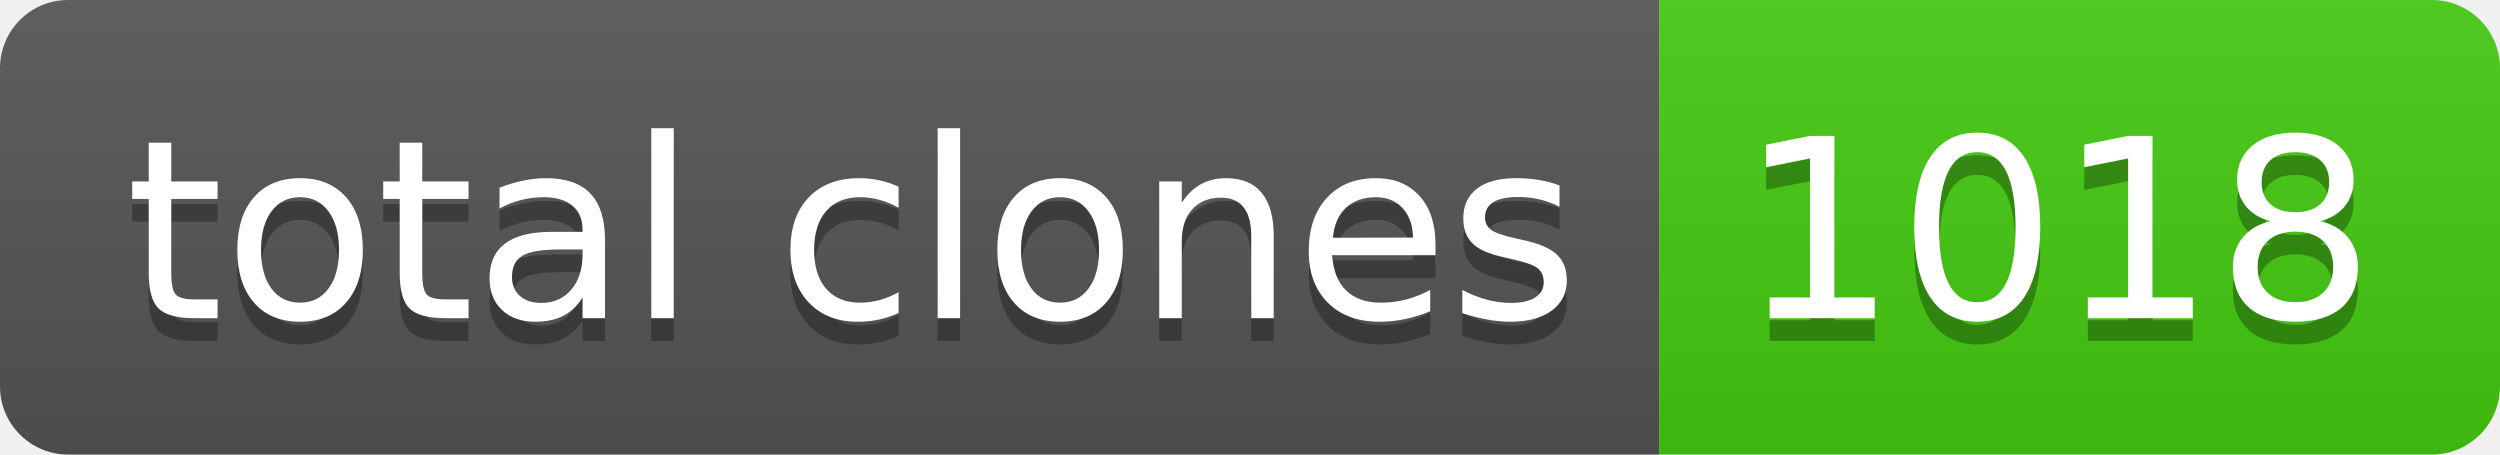
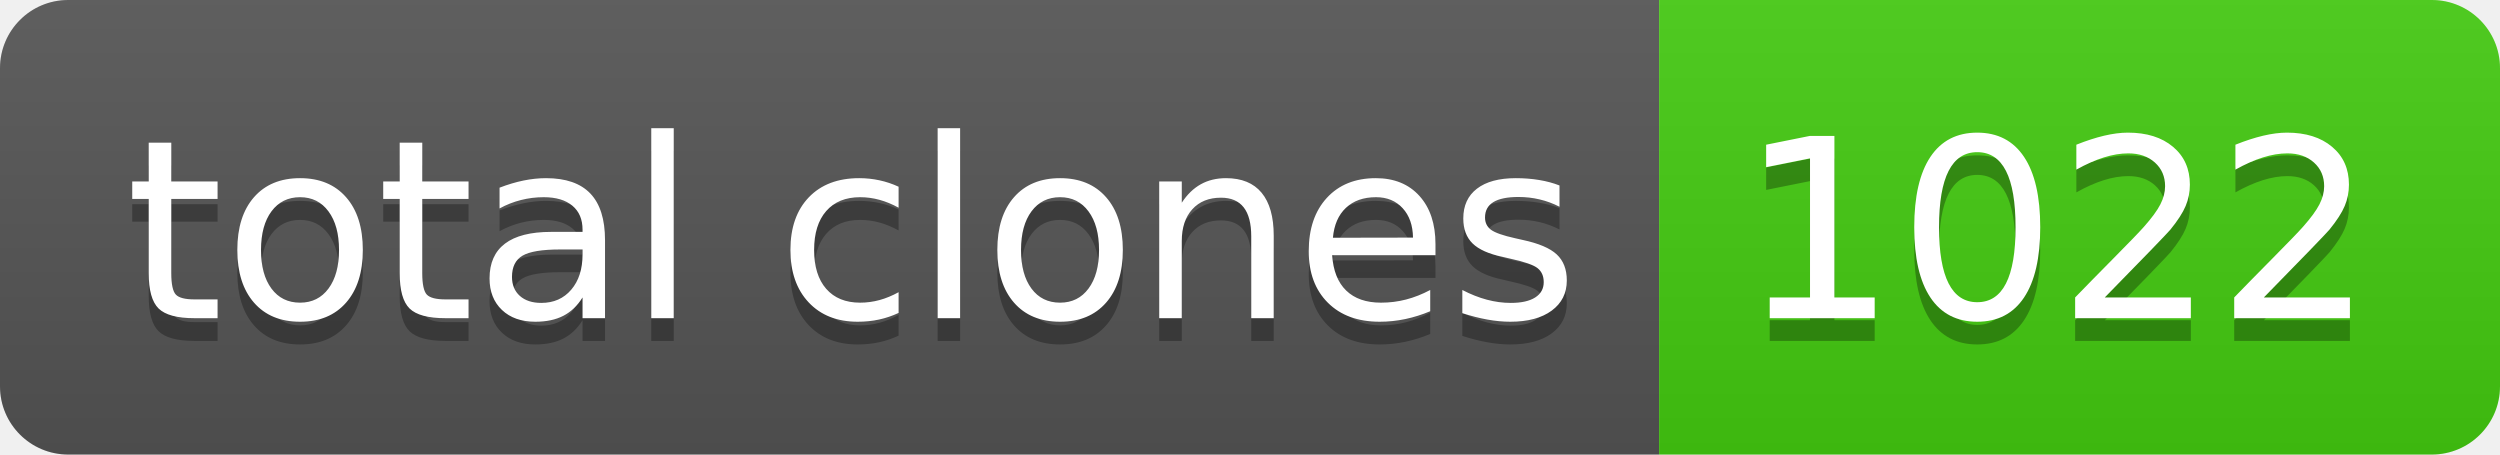
- <svg xmlns="http://www.w3.org/2000/svg" width="110" height="20" role="img" aria-label="total clones: 1018">
+ <svg xmlns="http://www.w3.org/2000/svg" width="110" height="20" role="img" aria-label="total clones: 1022">
  <linearGradient id="s" x2="0" y2="100%">
    <stop offset="0" stop-color="#bbb" stop-opacity=".1" />
    <stop offset="1" stop-opacity=".1" />
  </linearGradient>
  <clipPath id="r">
    <rect width="110" height="20" rx="3" fill="#fff" />
  </clipPath>
  <g clip-path="url(#r)">
    <rect width="73" height="20" fill="#555" />
    <rect x="73" width="37" height="20" fill="#4c1" />
    <rect width="110" height="20" fill="url(#s)" />
  </g>
  <g fill="#fff" text-anchor="middle" font-family="Verdana,Geneva,DejaVu Sans,sans-serif" text-rendering="geometricPrecision" font-size="110">
    <text aria-hidden="true" x="375" y="150" fill="#010101" fill-opacity=".3" transform="scale(.1)" textLength="630">total clones</text>
    <text x="375" y="140" transform="scale(.1)" fill="#fff" textLength="630">total clones</text>
-     <text aria-hidden="true" x="905" y="150" fill="#010101" fill-opacity=".3" transform="scale(.1)" textLength="270">1018</text>
-     <text x="905" y="140" transform="scale(.1)" fill="#fff" textLength="270">1018</text>
+     <text aria-hidden="true" x="905" y="150" fill="#010101" fill-opacity=".3" transform="scale(.1)" textLength="270">1022</text>
+     <text x="905" y="140" transform="scale(.1)" fill="#fff" textLength="270">1022</text>
  </g>
</svg>
